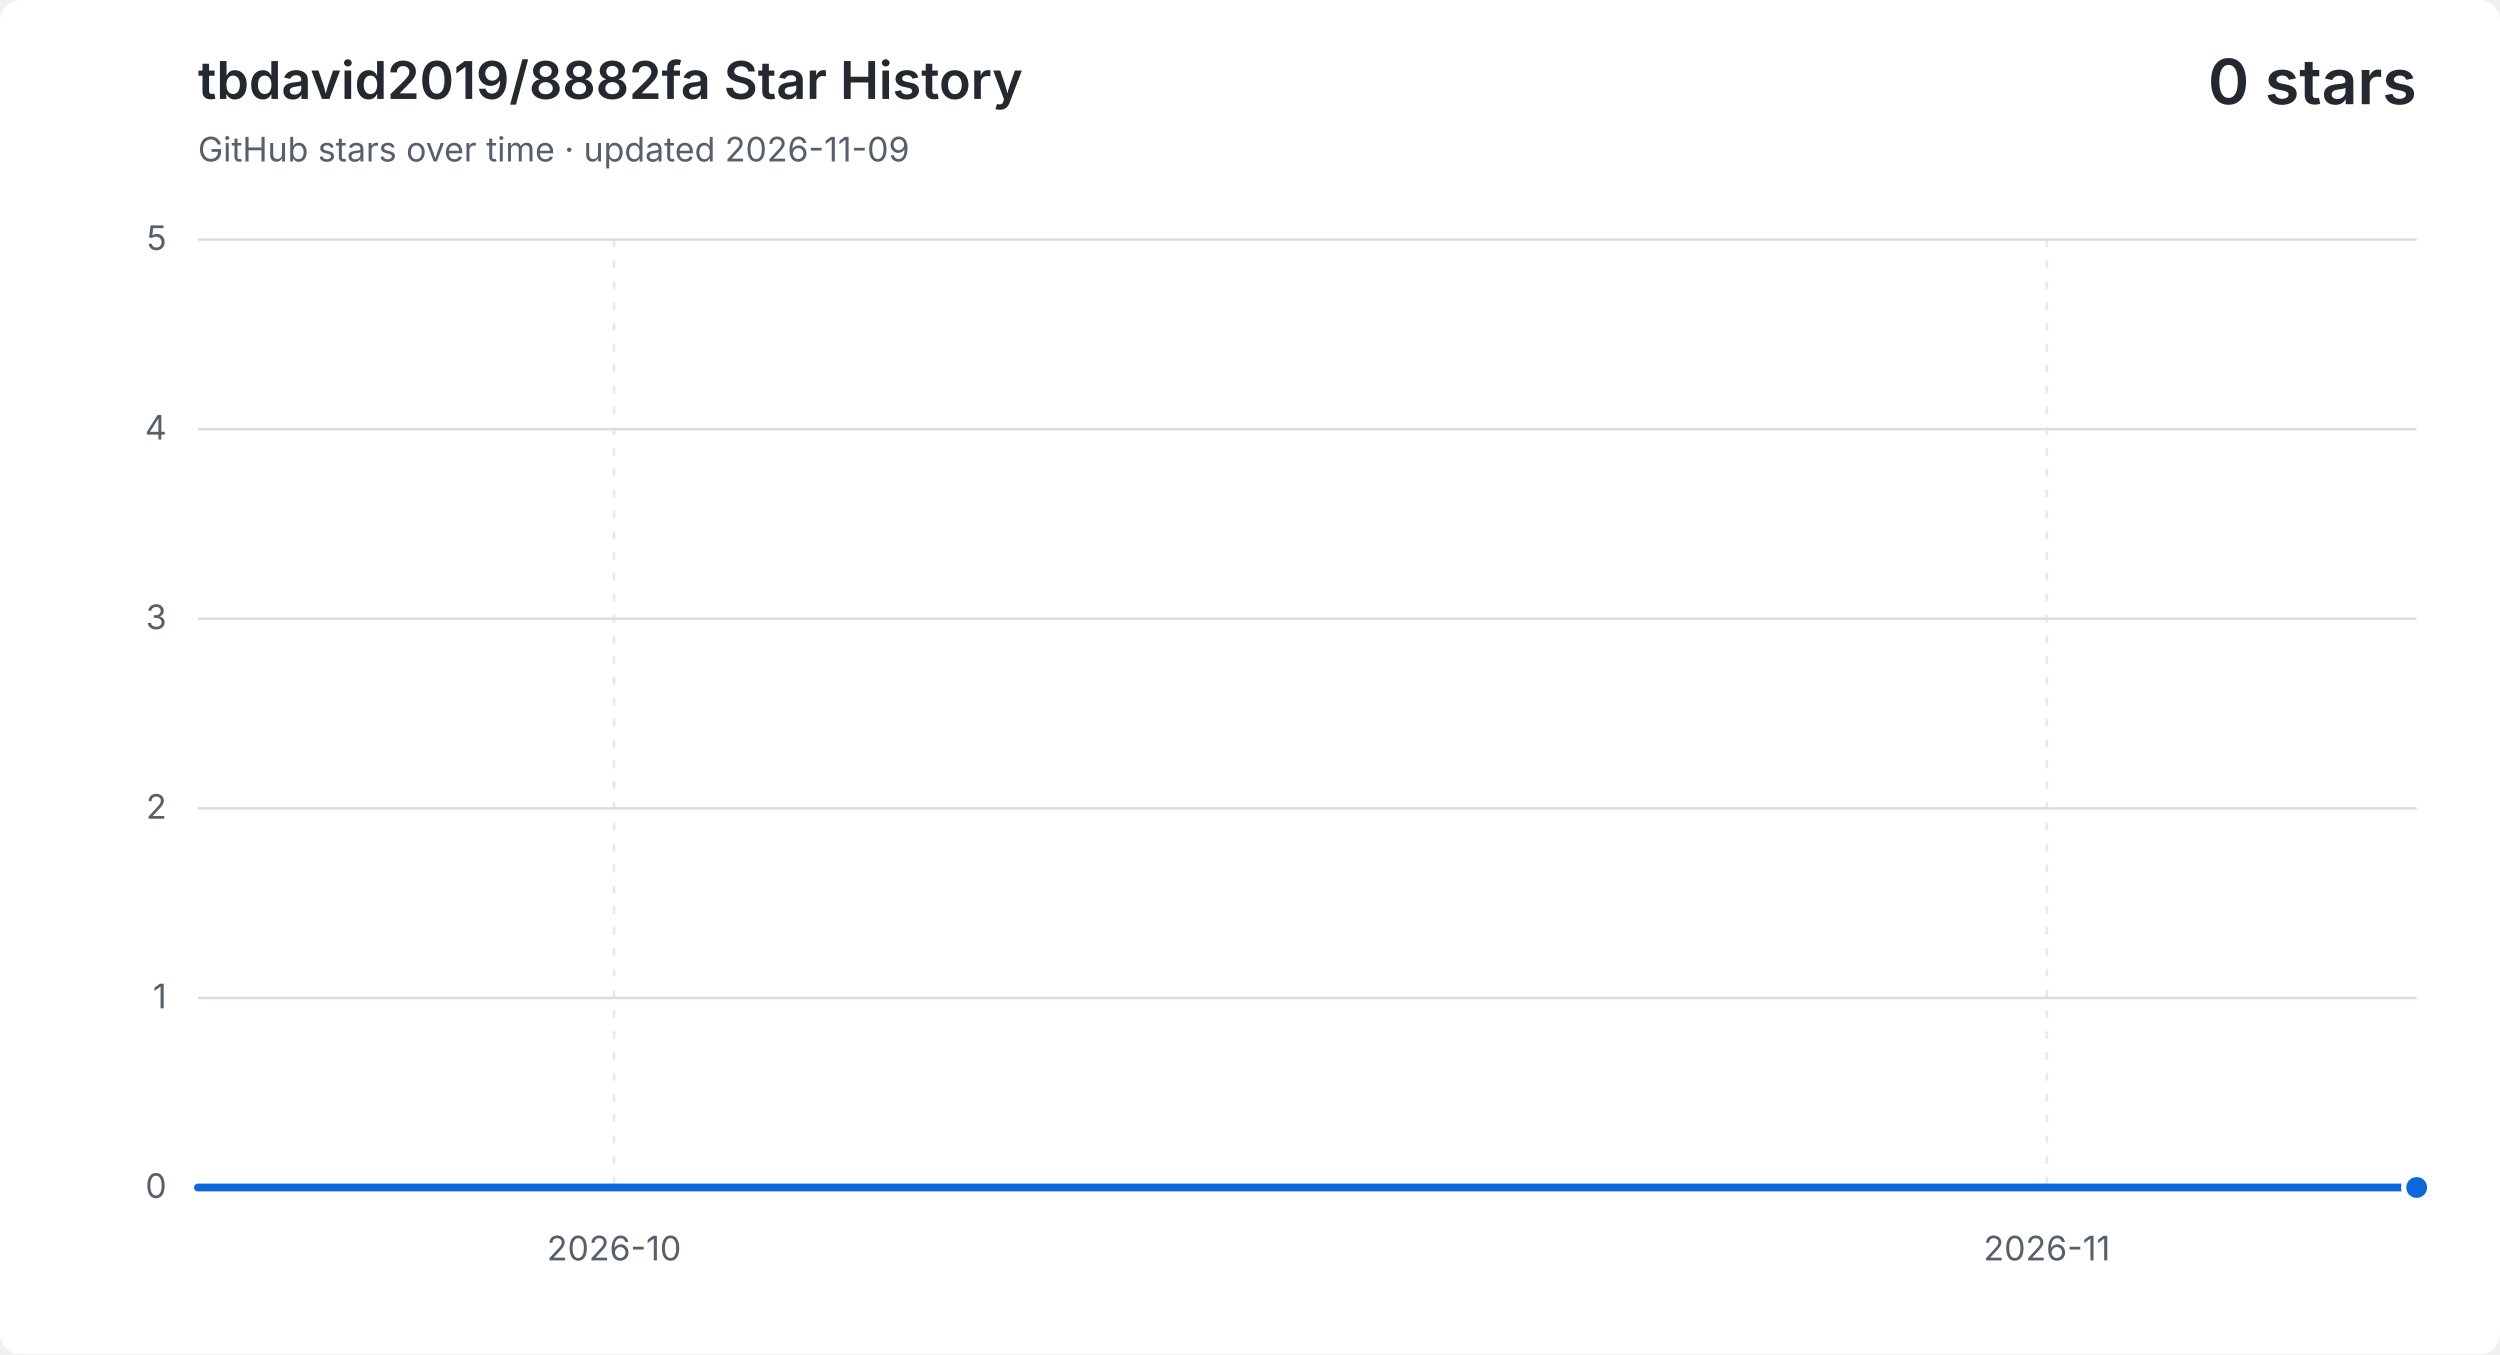
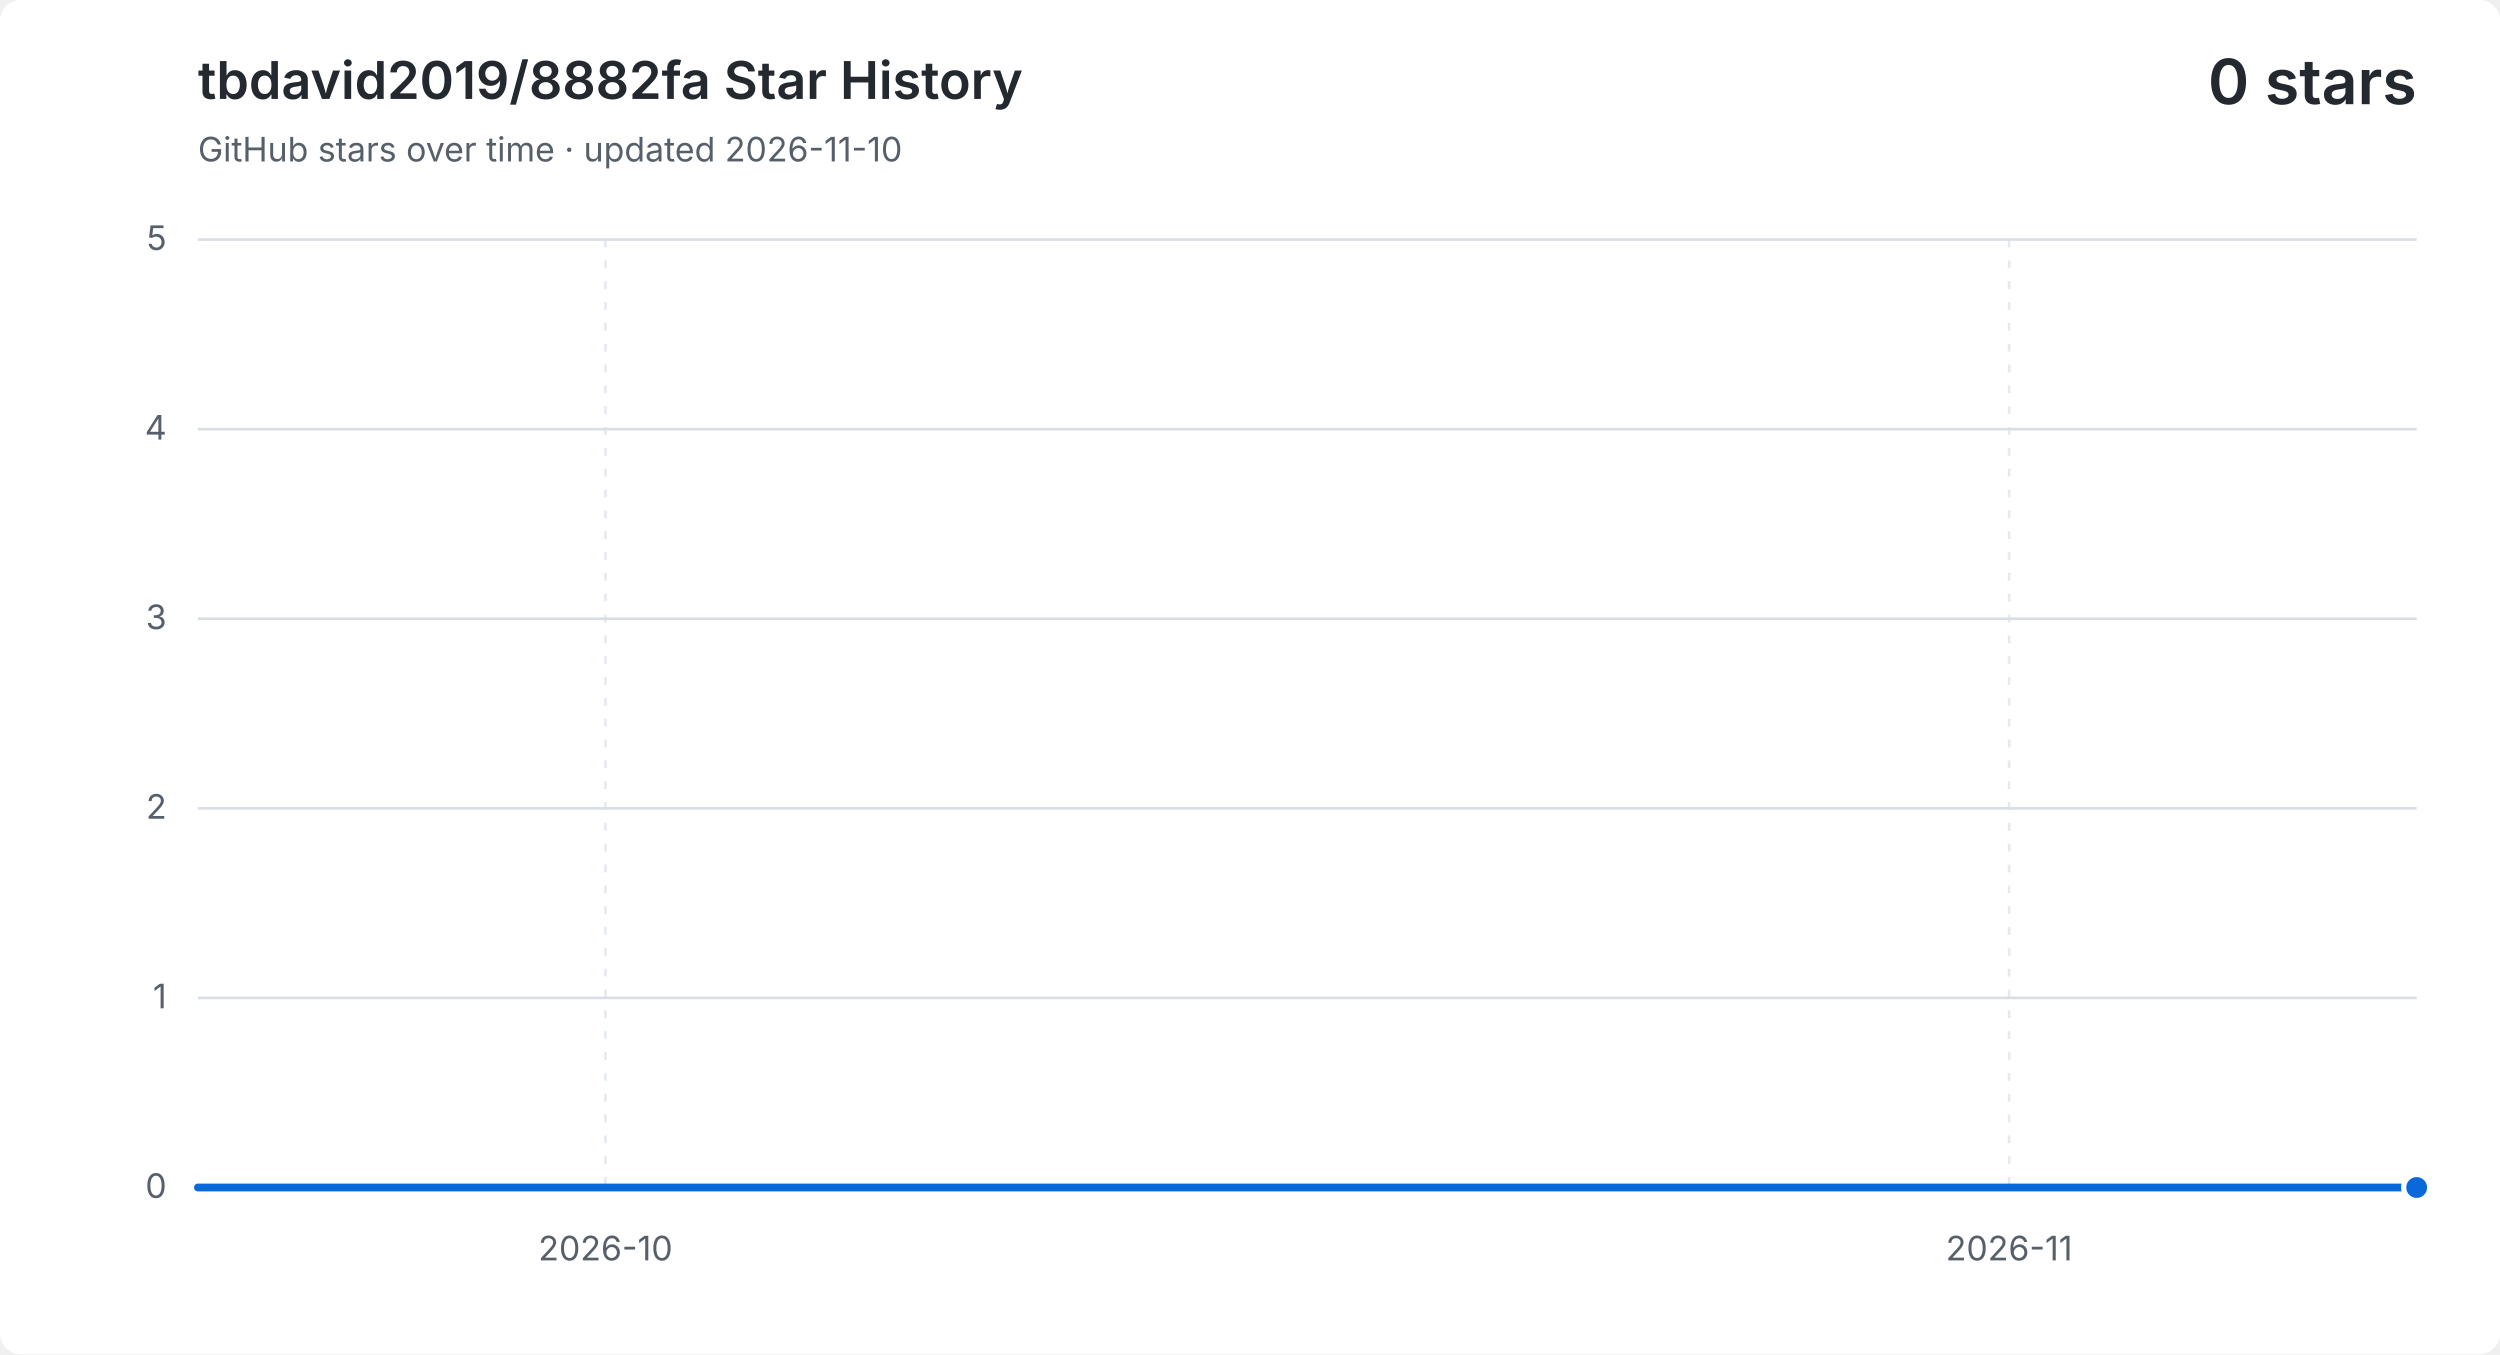
<svg xmlns="http://www.w3.org/2000/svg" width="960" height="520" viewBox="0 0 960 520" role="img" aria-labelledby="title description">
  <style>
    .background { fill: #ffffff; }
    .grid { fill: none; stroke: #d8dee4; stroke-width: 1; }
    .vertical { stroke-dasharray: 3 5; opacity: .65; }
    .label, .subtitle { fill: #57606a; font: 13px -apple-system, BlinkMacSystemFont, "Segoe UI", sans-serif; }
    .heading, .value { fill: #24292f; font-family: -apple-system, BlinkMacSystemFont, "Segoe UI", sans-serif; }
    .heading { font-size: 20px; font-weight: 600; }
    .value { font-size: 24px; font-weight: 600; }
    .area { fill: #0969da; opacity: .12; }
    .line { fill: none; stroke: #0969da; stroke-linecap: round; stroke-linejoin: round; stroke-width: 3; }
    .point { fill: #0969da; stroke: #ffffff; stroke-width: 2; }
    @media (prefers-color-scheme: dark) {
      .background { fill: #0d1117; }
      .grid { stroke: #30363d; }
      .label, .subtitle { fill: #8b949e; }
      .heading, .value { fill: #f0f6fc; }
      .area { fill: #58a6ff; }
      .line { stroke: #58a6ff; }
      .point { fill: #58a6ff; stroke: #0d1117; }
    }
  </style>
  <rect class="background" width="960" height="520" rx="8" />
  <text class="heading" x="76" y="38">tbdavid2019/8882fa Star History</text>
-   <text class="subtitle" x="76" y="62">GitHub stars over time · updated 2026-11-09</text>
+   <text class="subtitle" x="76" y="62">GitHub stars over time · updated 2026-11-10</text>
  <text class="value" x="928" y="40" text-anchor="end">0 stars</text>
  <path class="grid" d="M 76 456.0 H 928" />
  <text class="label" x="64" y="460.0" text-anchor="end">0</text>
  <path class="grid" d="M 76 383.2 H 928" />
  <text class="label" x="64" y="387.2" text-anchor="end">1</text>
  <path class="grid" d="M 76 310.4 H 928" />
  <text class="label" x="64" y="314.4" text-anchor="end">2</text>
  <path class="grid" d="M 76 237.6 H 928" />
  <text class="label" x="64" y="241.6" text-anchor="end">3</text>
  <path class="grid" d="M 76 164.8 H 928" />
  <text class="label" x="64" y="168.8" text-anchor="end">4</text>
  <path class="grid" d="M 76 92.0 H 928" />
  <text class="label" x="64" y="96.0" text-anchor="end">5</text>
-   <path class="grid vertical" d="M 235.8 92 V 456" />
-   <text class="label" x="235.8" y="484" text-anchor="middle">2026-10</text>
-   <path class="grid vertical" d="M 786.0 92 V 456" />
-   <text class="label" x="786.0" y="484" text-anchor="middle">2026-11</text>
-   <path class="area" d="M 76.0 456.0 H 93.8 V 456.0 H 111.5 V 456.0 H 129.3 V 456.0 H 147.0 V 456.0 H 164.8 V 456.0 H 182.5 V 456.0 H 200.3 V 456.0 H 218.0 V 456.0 H 235.8 V 456.0 H 253.5 V 456.0 H 271.3 V 456.0 H 289.0 V 456.0 H 306.8 V 456.0 H 324.5 V 456.0 H 342.3 V 456.0 H 360.0 V 456.0 H 377.8 V 456.0 H 395.5 V 456.0 H 413.3 V 456.0 H 431.0 V 456.0 H 448.8 V 456.0 H 466.5 V 456.0 H 484.3 V 456.0 H 502.0 V 456.0 H 519.8 V 456.0 H 537.5 V 456.0 H 555.3 V 456.0 H 573.0 V 456.0 H 590.8 V 456.0 H 608.5 V 456.0 H 626.3 V 456.0 H 644.0 V 456.0 H 661.8 V 456.0 H 679.5 V 456.0 H 697.3 V 456.0 H 715.0 V 456.0 H 732.8 V 456.0 H 750.5 V 456.0 H 768.3 V 456.0 H 786.0 V 456.0 H 803.8 V 456.0 H 821.5 V 456.0 H 839.3 V 456.0 H 857.0 V 456.0 H 874.8 V 456.0 H 892.5 V 456.0 H 910.3 V 456.0 H 928.0 V 456.0 V 456 H 76.0 Z" />
-   <path class="line" d="M 76.0 456.0 H 93.8 V 456.0 H 111.5 V 456.0 H 129.3 V 456.0 H 147.0 V 456.0 H 164.8 V 456.0 H 182.5 V 456.0 H 200.3 V 456.0 H 218.0 V 456.0 H 235.8 V 456.0 H 253.5 V 456.0 H 271.3 V 456.0 H 289.0 V 456.0 H 306.8 V 456.0 H 324.5 V 456.0 H 342.3 V 456.0 H 360.0 V 456.0 H 377.8 V 456.0 H 395.5 V 456.0 H 413.3 V 456.0 H 431.0 V 456.0 H 448.8 V 456.0 H 466.5 V 456.0 H 484.3 V 456.0 H 502.0 V 456.0 H 519.8 V 456.0 H 537.5 V 456.0 H 555.3 V 456.0 H 573.0 V 456.0 H 590.8 V 456.0 H 608.5 V 456.0 H 626.3 V 456.0 H 644.0 V 456.0 H 661.8 V 456.0 H 679.5 V 456.0 H 697.3 V 456.0 H 715.0 V 456.0 H 732.8 V 456.0 H 750.5 V 456.0 H 768.3 V 456.0 H 786.0 V 456.0 H 803.8 V 456.0 H 821.5 V 456.0 H 839.3 V 456.0 H 857.0 V 456.0 H 874.8 V 456.0 H 892.5 V 456.0 H 910.3 V 456.0 H 928.0 V 456.0" />
+   <path class="grid vertical" d="M 232.5 92 V 456" />
+   <text class="label" x="232.5" y="484" text-anchor="middle">2026-10</text>
+   <path class="grid vertical" d="M 771.5 92 V 456" />
+   <text class="label" x="771.5" y="484" text-anchor="middle">2026-11</text>
+   <path class="area" d="M 76.0 456.0 H 93.4 V 456.0 H 110.8 V 456.0 H 128.2 V 456.0 H 145.6 V 456.0 H 162.9 V 456.0 H 180.3 V 456.0 H 197.7 V 456.0 H 215.1 V 456.0 H 232.5 V 456.0 H 249.9 V 456.0 H 267.3 V 456.0 H 284.7 V 456.0 H 302.0 V 456.0 H 319.4 V 456.0 H 336.8 V 456.0 H 354.2 V 456.0 H 371.6 V 456.0 H 389.0 V 456.0 H 406.4 V 456.0 H 423.8 V 456.0 H 441.1 V 456.0 H 458.5 V 456.0 H 475.9 V 456.0 H 493.3 V 456.0 H 510.7 V 456.0 H 528.1 V 456.0 H 545.5 V 456.0 H 562.9 V 456.0 H 580.2 V 456.0 H 597.6 V 456.0 H 615.0 V 456.0 H 632.4 V 456.0 H 649.8 V 456.0 H 667.2 V 456.0 H 684.6 V 456.0 H 702.0 V 456.0 H 719.3 V 456.0 H 736.7 V 456.0 H 754.1 V 456.0 H 771.5 V 456.0 H 788.9 V 456.0 H 806.3 V 456.0 H 823.7 V 456.0 H 841.1 V 456.0 H 858.4 V 456.0 H 875.8 V 456.0 H 893.2 V 456.0 H 910.6 V 456.0 H 928.0 V 456.0 V 456 H 76.0 Z" />
+   <path class="line" d="M 76.0 456.0 H 93.4 V 456.0 H 110.8 V 456.0 H 128.2 V 456.0 H 145.6 V 456.0 H 162.9 V 456.0 H 180.3 V 456.0 H 197.7 V 456.0 H 215.1 V 456.0 H 232.5 V 456.0 H 249.9 V 456.0 H 267.3 V 456.0 H 284.7 V 456.0 H 302.0 V 456.0 H 319.4 V 456.0 H 336.8 V 456.0 H 354.2 V 456.0 H 371.6 V 456.0 H 389.0 V 456.0 H 406.4 V 456.0 H 423.8 V 456.0 H 441.1 V 456.0 H 458.5 V 456.0 H 475.9 V 456.0 H 493.3 V 456.0 H 510.7 V 456.0 H 528.1 V 456.0 H 545.5 V 456.0 H 562.9 V 456.0 H 580.2 V 456.0 H 597.6 V 456.0 H 615.0 V 456.0 H 632.4 V 456.0 H 649.8 V 456.0 H 667.2 V 456.0 H 684.6 V 456.0 H 702.0 V 456.0 H 719.3 V 456.0 H 736.7 V 456.0 H 754.1 V 456.0 H 771.5 V 456.0 H 788.9 V 456.0 H 806.3 V 456.0 H 823.7 V 456.0 H 841.1 V 456.0 H 858.4 V 456.0 H 875.8 V 456.0 H 893.2 V 456.0 H 910.6 V 456.0 H 928.0 V 456.0" />
  <circle class="point" cx="928.0" cy="456.0" r="5" />
</svg>
